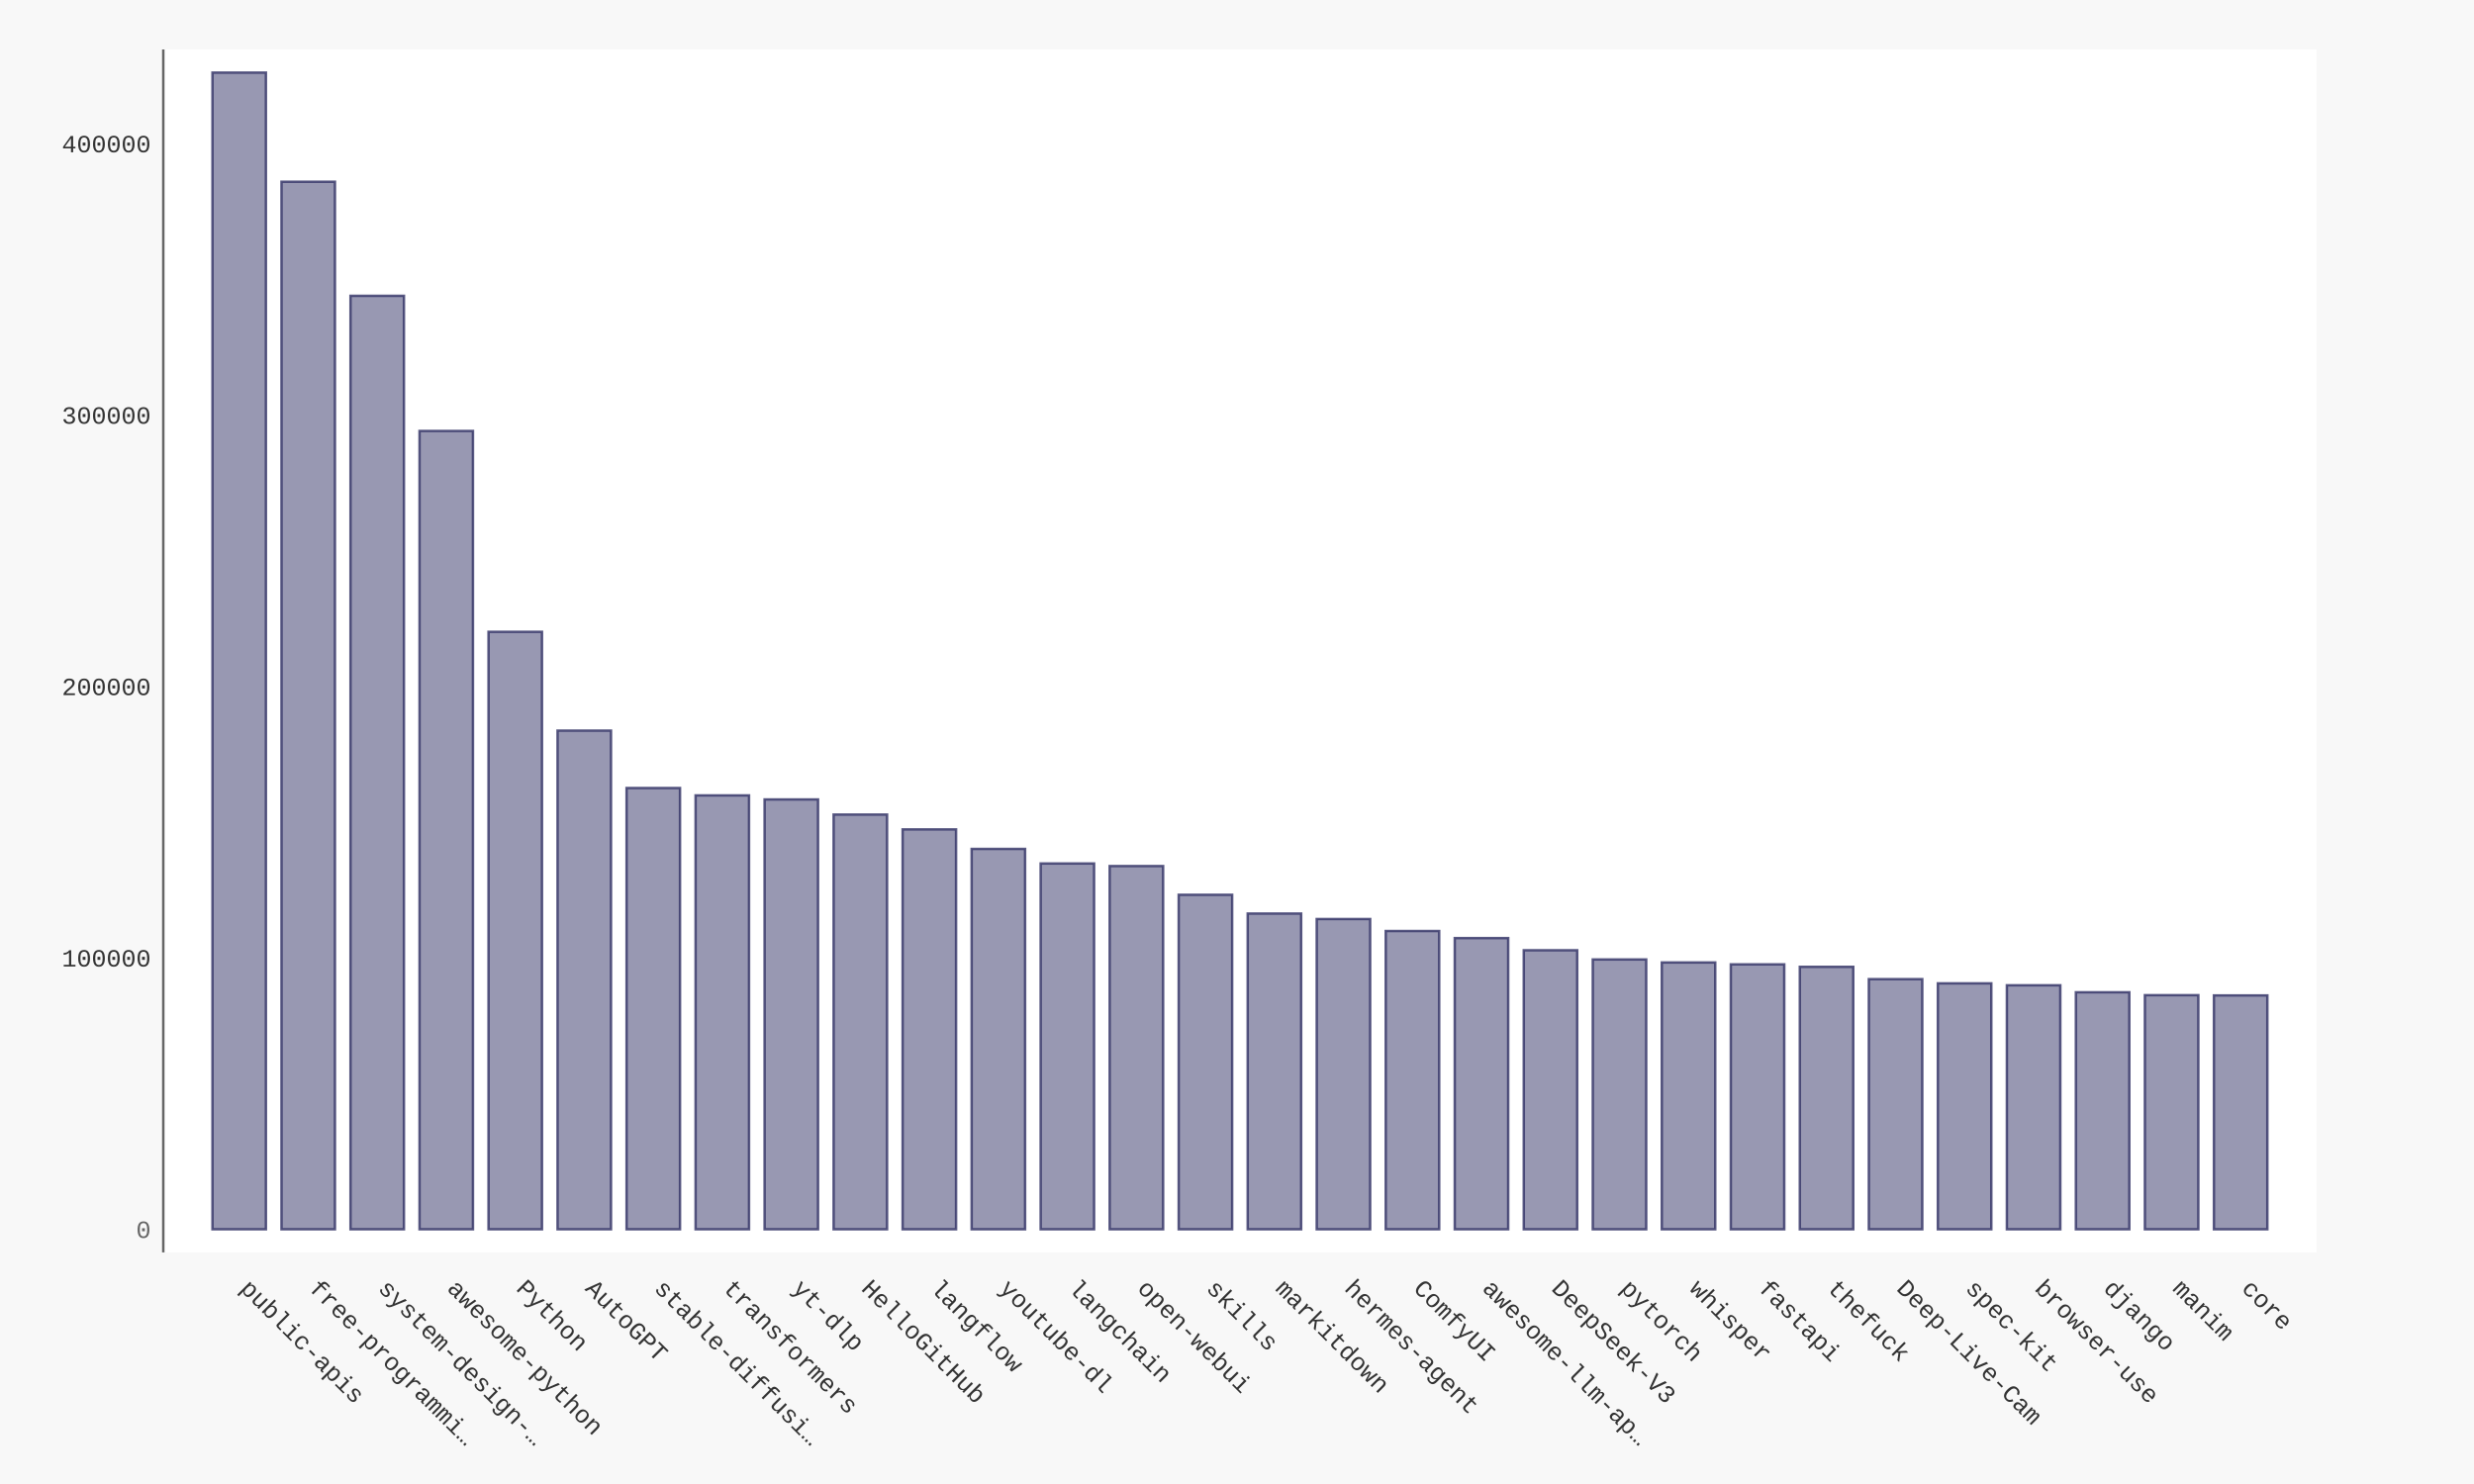
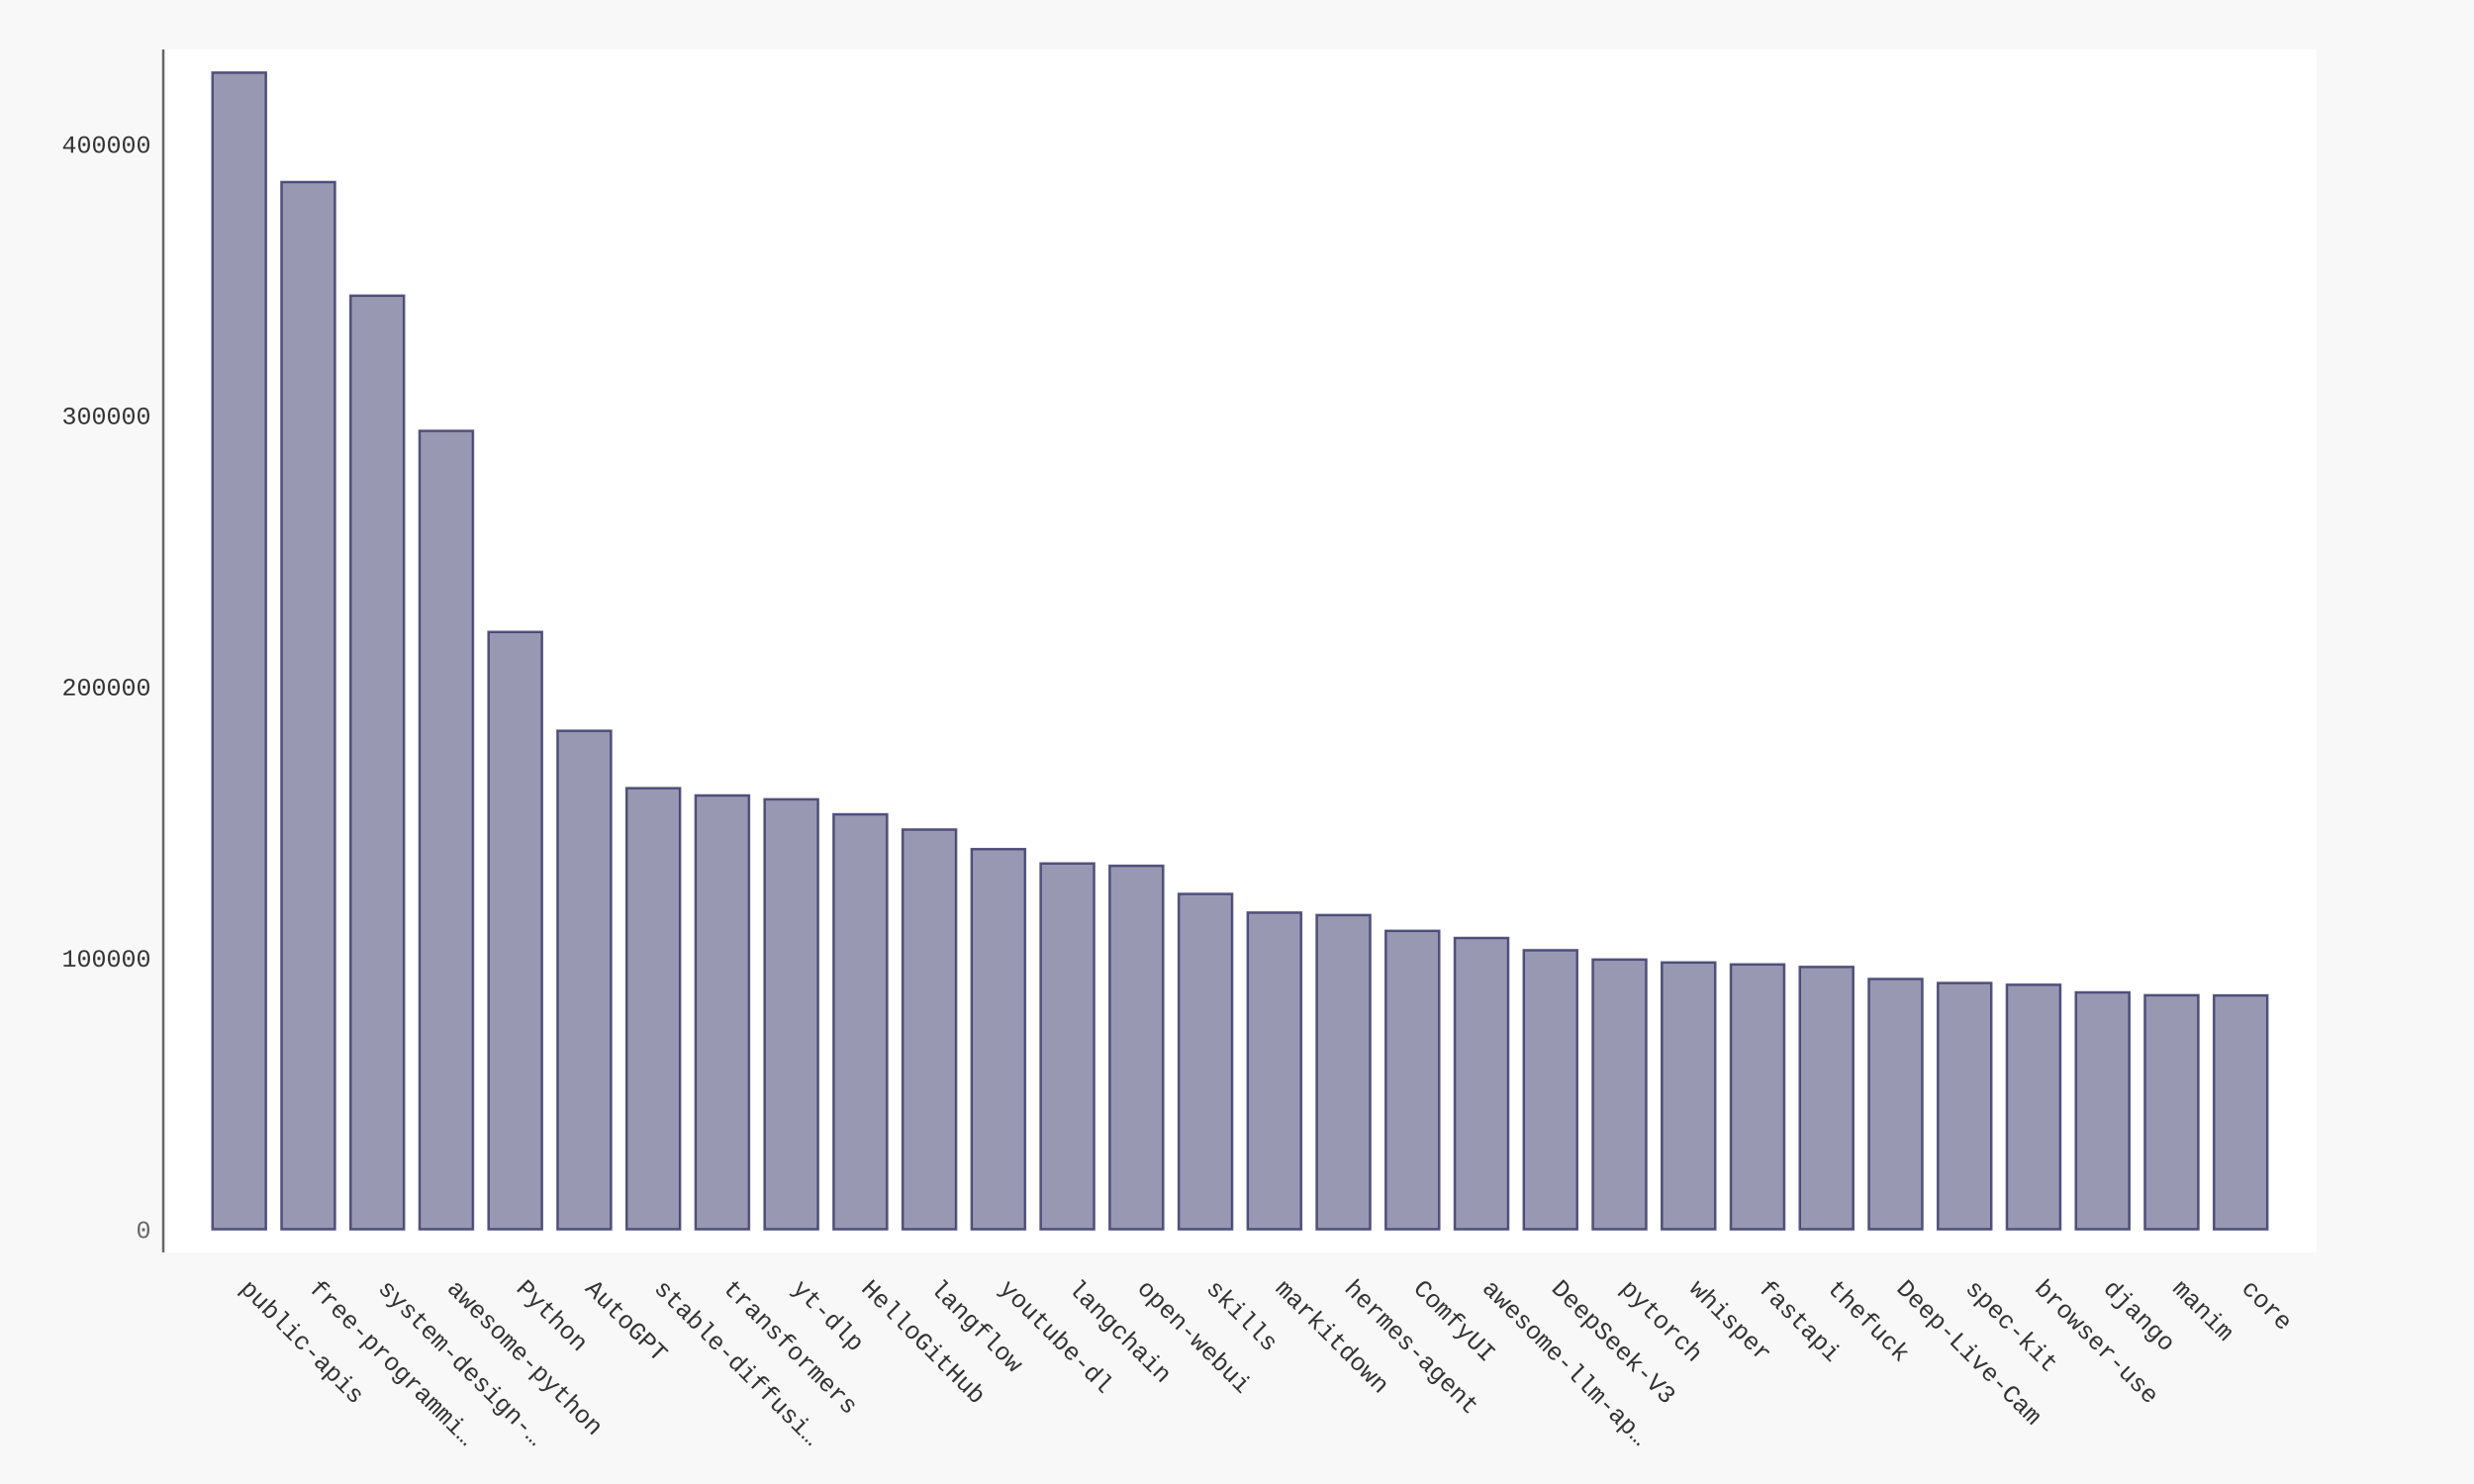
- <svg xmlns="http://www.w3.org/2000/svg" xmlns:xlink="http://www.w3.org/1999/xlink" id="chart-5e148238-94f8-4e73-b9b7-9205aa4f40f1" class="pygal-chart" viewBox="0 0 1000 600">
+ <svg xmlns="http://www.w3.org/2000/svg" xmlns:xlink="http://www.w3.org/1999/xlink" id="chart-43b24057-0470-497e-9644-3ab4515d2d46" class="pygal-chart" viewBox="0 0 1000 600">
  <defs>
-     <style type="text/css">#chart-5e148238-94f8-4e73-b9b7-9205aa4f40f1{-webkit-user-select:none;-webkit-font-smoothing:antialiased;font-family:Consolas,"Liberation Mono",Menlo,Courier,monospace}#chart-5e148238-94f8-4e73-b9b7-9205aa4f40f1 .title{font-family:Consolas,"Liberation Mono",Menlo,Courier,monospace;font-size:16px}#chart-5e148238-94f8-4e73-b9b7-9205aa4f40f1 .legends .legend text{font-family:Consolas,"Liberation Mono",Menlo,Courier,monospace;font-size:14px}#chart-5e148238-94f8-4e73-b9b7-9205aa4f40f1 .axis text{font-family:Consolas,"Liberation Mono",Menlo,Courier,monospace;font-size:10px}#chart-5e148238-94f8-4e73-b9b7-9205aa4f40f1 .axis text.major{font-family:Consolas,"Liberation Mono",Menlo,Courier,monospace;font-size:10px}#chart-5e148238-94f8-4e73-b9b7-9205aa4f40f1 .text-overlay text.value{font-family:Consolas,"Liberation Mono",Menlo,Courier,monospace;font-size:16px}#chart-5e148238-94f8-4e73-b9b7-9205aa4f40f1 .text-overlay text.label{font-family:Consolas,"Liberation Mono",Menlo,Courier,monospace;font-size:10px}#chart-5e148238-94f8-4e73-b9b7-9205aa4f40f1 .tooltip{font-family:Consolas,"Liberation Mono",Menlo,Courier,monospace;font-size:14px}#chart-5e148238-94f8-4e73-b9b7-9205aa4f40f1 text.no_data{font-family:Consolas,"Liberation Mono",Menlo,Courier,monospace;font-size:64px}
- #chart-5e148238-94f8-4e73-b9b7-9205aa4f40f1{background-color:#f8f8f8}#chart-5e148238-94f8-4e73-b9b7-9205aa4f40f1 path,#chart-5e148238-94f8-4e73-b9b7-9205aa4f40f1 line,#chart-5e148238-94f8-4e73-b9b7-9205aa4f40f1 rect,#chart-5e148238-94f8-4e73-b9b7-9205aa4f40f1 circle{-webkit-transition:250ms ease-in;-moz-transition:250ms ease-in;transition:250ms ease-in}#chart-5e148238-94f8-4e73-b9b7-9205aa4f40f1 .graph &gt; .background{fill:#f8f8f8}#chart-5e148238-94f8-4e73-b9b7-9205aa4f40f1 .plot &gt; .background{fill:#ffffff}#chart-5e148238-94f8-4e73-b9b7-9205aa4f40f1 .graph{fill:#333}#chart-5e148238-94f8-4e73-b9b7-9205aa4f40f1 text.no_data{fill:#666}#chart-5e148238-94f8-4e73-b9b7-9205aa4f40f1 .title{fill:#666}#chart-5e148238-94f8-4e73-b9b7-9205aa4f40f1 .legends .legend text{fill:#333}#chart-5e148238-94f8-4e73-b9b7-9205aa4f40f1 .legends .legend:hover text{fill:#666}#chart-5e148238-94f8-4e73-b9b7-9205aa4f40f1 .axis .line{stroke:#666}#chart-5e148238-94f8-4e73-b9b7-9205aa4f40f1 .axis .guide.line{stroke:rgba(0,0,0,0.5)}#chart-5e148238-94f8-4e73-b9b7-9205aa4f40f1 .axis .major.line{stroke:#333}#chart-5e148238-94f8-4e73-b9b7-9205aa4f40f1 .axis text.major{fill:#666}#chart-5e148238-94f8-4e73-b9b7-9205aa4f40f1 .axis.y .guides:hover .guide.line,#chart-5e148238-94f8-4e73-b9b7-9205aa4f40f1 .line-graph .axis.x .guides:hover .guide.line,#chart-5e148238-94f8-4e73-b9b7-9205aa4f40f1 .stackedline-graph .axis.x .guides:hover .guide.line,#chart-5e148238-94f8-4e73-b9b7-9205aa4f40f1 .xy-graph .axis.x .guides:hover .guide.line{stroke:#666}#chart-5e148238-94f8-4e73-b9b7-9205aa4f40f1 .axis .guides:hover text{fill:#666}#chart-5e148238-94f8-4e73-b9b7-9205aa4f40f1 .reactive{fill-opacity:.5;stroke-opacity:.8;stroke-width:1}#chart-5e148238-94f8-4e73-b9b7-9205aa4f40f1 .ci{stroke:#333}#chart-5e148238-94f8-4e73-b9b7-9205aa4f40f1 .reactive.active,#chart-5e148238-94f8-4e73-b9b7-9205aa4f40f1 .active .reactive{fill-opacity:.9;stroke-opacity:.9;stroke-width:4}#chart-5e148238-94f8-4e73-b9b7-9205aa4f40f1 .ci .reactive.active{stroke-width:1.5}#chart-5e148238-94f8-4e73-b9b7-9205aa4f40f1 .series text{fill:#666}#chart-5e148238-94f8-4e73-b9b7-9205aa4f40f1 .tooltip rect{fill:#ffffff;stroke:#666;-webkit-transition:opacity 250ms ease-in;-moz-transition:opacity 250ms ease-in;transition:opacity 250ms ease-in}#chart-5e148238-94f8-4e73-b9b7-9205aa4f40f1 .tooltip .label{fill:#333}#chart-5e148238-94f8-4e73-b9b7-9205aa4f40f1 .tooltip .label{fill:#333}#chart-5e148238-94f8-4e73-b9b7-9205aa4f40f1 .tooltip .legend{font-size:.8em;fill:rgba(0,0,0,0.5)}#chart-5e148238-94f8-4e73-b9b7-9205aa4f40f1 .tooltip .x_label{font-size:.6em;fill:#666}#chart-5e148238-94f8-4e73-b9b7-9205aa4f40f1 .tooltip .xlink{font-size:.5em;text-decoration:underline}#chart-5e148238-94f8-4e73-b9b7-9205aa4f40f1 .tooltip .value{font-size:1.5em}#chart-5e148238-94f8-4e73-b9b7-9205aa4f40f1 .bound{font-size:.5em}#chart-5e148238-94f8-4e73-b9b7-9205aa4f40f1 .max-value{font-size:.75em;fill:rgba(0,0,0,0.5)}#chart-5e148238-94f8-4e73-b9b7-9205aa4f40f1 .map-element{fill:#ffffff;stroke:rgba(0,0,0,0.5) !important}#chart-5e148238-94f8-4e73-b9b7-9205aa4f40f1 .map-element .reactive{fill-opacity:inherit;stroke-opacity:inherit}#chart-5e148238-94f8-4e73-b9b7-9205aa4f40f1 .color-0,#chart-5e148238-94f8-4e73-b9b7-9205aa4f40f1 .color-0 a:visited{stroke:#333366;fill:#333366}#chart-5e148238-94f8-4e73-b9b7-9205aa4f40f1 .text-overlay .color-0 text{fill:black}
- #chart-5e148238-94f8-4e73-b9b7-9205aa4f40f1 text.no_data{text-anchor:middle}#chart-5e148238-94f8-4e73-b9b7-9205aa4f40f1 .guide.line{fill:none}#chart-5e148238-94f8-4e73-b9b7-9205aa4f40f1 .centered{text-anchor:middle}#chart-5e148238-94f8-4e73-b9b7-9205aa4f40f1 .title{text-anchor:middle}#chart-5e148238-94f8-4e73-b9b7-9205aa4f40f1 .legends .legend text{fill-opacity:1}#chart-5e148238-94f8-4e73-b9b7-9205aa4f40f1 .axis.x text{text-anchor:middle}#chart-5e148238-94f8-4e73-b9b7-9205aa4f40f1 .axis.x:not(.web) text[transform]{text-anchor:start}#chart-5e148238-94f8-4e73-b9b7-9205aa4f40f1 .axis.x:not(.web) text[transform].backwards{text-anchor:end}#chart-5e148238-94f8-4e73-b9b7-9205aa4f40f1 .axis.y text{text-anchor:end}#chart-5e148238-94f8-4e73-b9b7-9205aa4f40f1 .axis.y text[transform].backwards{text-anchor:start}#chart-5e148238-94f8-4e73-b9b7-9205aa4f40f1 .axis.y2 text{text-anchor:start}#chart-5e148238-94f8-4e73-b9b7-9205aa4f40f1 .axis.y2 text[transform].backwards{text-anchor:end}#chart-5e148238-94f8-4e73-b9b7-9205aa4f40f1 .axis .guide.line{stroke-dasharray:4,4;stroke:black}#chart-5e148238-94f8-4e73-b9b7-9205aa4f40f1 .axis .major.guide.line{stroke-dasharray:6,6;stroke:black}#chart-5e148238-94f8-4e73-b9b7-9205aa4f40f1 .horizontal .axis.y .guide.line,#chart-5e148238-94f8-4e73-b9b7-9205aa4f40f1 .horizontal .axis.y2 .guide.line,#chart-5e148238-94f8-4e73-b9b7-9205aa4f40f1 .vertical .axis.x .guide.line{opacity:0}#chart-5e148238-94f8-4e73-b9b7-9205aa4f40f1 .horizontal .axis.always_show .guide.line,#chart-5e148238-94f8-4e73-b9b7-9205aa4f40f1 .vertical .axis.always_show .guide.line{opacity:1 !important}#chart-5e148238-94f8-4e73-b9b7-9205aa4f40f1 .axis.y .guides:hover .guide.line,#chart-5e148238-94f8-4e73-b9b7-9205aa4f40f1 .axis.y2 .guides:hover .guide.line,#chart-5e148238-94f8-4e73-b9b7-9205aa4f40f1 .axis.x .guides:hover .guide.line{opacity:1}#chart-5e148238-94f8-4e73-b9b7-9205aa4f40f1 .axis .guides:hover text{opacity:1}#chart-5e148238-94f8-4e73-b9b7-9205aa4f40f1 .nofill{fill:none}#chart-5e148238-94f8-4e73-b9b7-9205aa4f40f1 .subtle-fill{fill-opacity:.2}#chart-5e148238-94f8-4e73-b9b7-9205aa4f40f1 .dot{stroke-width:1px;fill-opacity:1;stroke-opacity:1}#chart-5e148238-94f8-4e73-b9b7-9205aa4f40f1 .dot.active{stroke-width:5px}#chart-5e148238-94f8-4e73-b9b7-9205aa4f40f1 .dot.negative{fill:transparent}#chart-5e148238-94f8-4e73-b9b7-9205aa4f40f1 text,#chart-5e148238-94f8-4e73-b9b7-9205aa4f40f1 tspan{stroke:none !important}#chart-5e148238-94f8-4e73-b9b7-9205aa4f40f1 .series text.active{opacity:1}#chart-5e148238-94f8-4e73-b9b7-9205aa4f40f1 .tooltip rect{fill-opacity:.95;stroke-width:.5}#chart-5e148238-94f8-4e73-b9b7-9205aa4f40f1 .tooltip text{fill-opacity:1}#chart-5e148238-94f8-4e73-b9b7-9205aa4f40f1 .showable{visibility:hidden}#chart-5e148238-94f8-4e73-b9b7-9205aa4f40f1 .showable.shown{visibility:visible}#chart-5e148238-94f8-4e73-b9b7-9205aa4f40f1 .gauge-background{fill:rgba(229,229,229,1);stroke:none}#chart-5e148238-94f8-4e73-b9b7-9205aa4f40f1 .bg-lines{stroke:#f8f8f8;stroke-width:2px}</style>
+     <style type="text/css">#chart-43b24057-0470-497e-9644-3ab4515d2d46{-webkit-user-select:none;-webkit-font-smoothing:antialiased;font-family:Consolas,"Liberation Mono",Menlo,Courier,monospace}#chart-43b24057-0470-497e-9644-3ab4515d2d46 .title{font-family:Consolas,"Liberation Mono",Menlo,Courier,monospace;font-size:16px}#chart-43b24057-0470-497e-9644-3ab4515d2d46 .legends .legend text{font-family:Consolas,"Liberation Mono",Menlo,Courier,monospace;font-size:14px}#chart-43b24057-0470-497e-9644-3ab4515d2d46 .axis text{font-family:Consolas,"Liberation Mono",Menlo,Courier,monospace;font-size:10px}#chart-43b24057-0470-497e-9644-3ab4515d2d46 .axis text.major{font-family:Consolas,"Liberation Mono",Menlo,Courier,monospace;font-size:10px}#chart-43b24057-0470-497e-9644-3ab4515d2d46 .text-overlay text.value{font-family:Consolas,"Liberation Mono",Menlo,Courier,monospace;font-size:16px}#chart-43b24057-0470-497e-9644-3ab4515d2d46 .text-overlay text.label{font-family:Consolas,"Liberation Mono",Menlo,Courier,monospace;font-size:10px}#chart-43b24057-0470-497e-9644-3ab4515d2d46 .tooltip{font-family:Consolas,"Liberation Mono",Menlo,Courier,monospace;font-size:14px}#chart-43b24057-0470-497e-9644-3ab4515d2d46 text.no_data{font-family:Consolas,"Liberation Mono",Menlo,Courier,monospace;font-size:64px}
+ #chart-43b24057-0470-497e-9644-3ab4515d2d46{background-color:#f8f8f8}#chart-43b24057-0470-497e-9644-3ab4515d2d46 path,#chart-43b24057-0470-497e-9644-3ab4515d2d46 line,#chart-43b24057-0470-497e-9644-3ab4515d2d46 rect,#chart-43b24057-0470-497e-9644-3ab4515d2d46 circle{-webkit-transition:250ms ease-in;-moz-transition:250ms ease-in;transition:250ms ease-in}#chart-43b24057-0470-497e-9644-3ab4515d2d46 .graph &gt; .background{fill:#f8f8f8}#chart-43b24057-0470-497e-9644-3ab4515d2d46 .plot &gt; .background{fill:#ffffff}#chart-43b24057-0470-497e-9644-3ab4515d2d46 .graph{fill:#333}#chart-43b24057-0470-497e-9644-3ab4515d2d46 text.no_data{fill:#666}#chart-43b24057-0470-497e-9644-3ab4515d2d46 .title{fill:#666}#chart-43b24057-0470-497e-9644-3ab4515d2d46 .legends .legend text{fill:#333}#chart-43b24057-0470-497e-9644-3ab4515d2d46 .legends .legend:hover text{fill:#666}#chart-43b24057-0470-497e-9644-3ab4515d2d46 .axis .line{stroke:#666}#chart-43b24057-0470-497e-9644-3ab4515d2d46 .axis .guide.line{stroke:rgba(0,0,0,0.5)}#chart-43b24057-0470-497e-9644-3ab4515d2d46 .axis .major.line{stroke:#333}#chart-43b24057-0470-497e-9644-3ab4515d2d46 .axis text.major{fill:#666}#chart-43b24057-0470-497e-9644-3ab4515d2d46 .axis.y .guides:hover .guide.line,#chart-43b24057-0470-497e-9644-3ab4515d2d46 .line-graph .axis.x .guides:hover .guide.line,#chart-43b24057-0470-497e-9644-3ab4515d2d46 .stackedline-graph .axis.x .guides:hover .guide.line,#chart-43b24057-0470-497e-9644-3ab4515d2d46 .xy-graph .axis.x .guides:hover .guide.line{stroke:#666}#chart-43b24057-0470-497e-9644-3ab4515d2d46 .axis .guides:hover text{fill:#666}#chart-43b24057-0470-497e-9644-3ab4515d2d46 .reactive{fill-opacity:.5;stroke-opacity:.8;stroke-width:1}#chart-43b24057-0470-497e-9644-3ab4515d2d46 .ci{stroke:#333}#chart-43b24057-0470-497e-9644-3ab4515d2d46 .reactive.active,#chart-43b24057-0470-497e-9644-3ab4515d2d46 .active .reactive{fill-opacity:.9;stroke-opacity:.9;stroke-width:4}#chart-43b24057-0470-497e-9644-3ab4515d2d46 .ci .reactive.active{stroke-width:1.5}#chart-43b24057-0470-497e-9644-3ab4515d2d46 .series text{fill:#666}#chart-43b24057-0470-497e-9644-3ab4515d2d46 .tooltip rect{fill:#ffffff;stroke:#666;-webkit-transition:opacity 250ms ease-in;-moz-transition:opacity 250ms ease-in;transition:opacity 250ms ease-in}#chart-43b24057-0470-497e-9644-3ab4515d2d46 .tooltip .label{fill:#333}#chart-43b24057-0470-497e-9644-3ab4515d2d46 .tooltip .label{fill:#333}#chart-43b24057-0470-497e-9644-3ab4515d2d46 .tooltip .legend{font-size:.8em;fill:rgba(0,0,0,0.5)}#chart-43b24057-0470-497e-9644-3ab4515d2d46 .tooltip .x_label{font-size:.6em;fill:#666}#chart-43b24057-0470-497e-9644-3ab4515d2d46 .tooltip .xlink{font-size:.5em;text-decoration:underline}#chart-43b24057-0470-497e-9644-3ab4515d2d46 .tooltip .value{font-size:1.5em}#chart-43b24057-0470-497e-9644-3ab4515d2d46 .bound{font-size:.5em}#chart-43b24057-0470-497e-9644-3ab4515d2d46 .max-value{font-size:.75em;fill:rgba(0,0,0,0.5)}#chart-43b24057-0470-497e-9644-3ab4515d2d46 .map-element{fill:#ffffff;stroke:rgba(0,0,0,0.5) !important}#chart-43b24057-0470-497e-9644-3ab4515d2d46 .map-element .reactive{fill-opacity:inherit;stroke-opacity:inherit}#chart-43b24057-0470-497e-9644-3ab4515d2d46 .color-0,#chart-43b24057-0470-497e-9644-3ab4515d2d46 .color-0 a:visited{stroke:#333366;fill:#333366}#chart-43b24057-0470-497e-9644-3ab4515d2d46 .text-overlay .color-0 text{fill:black}
+ #chart-43b24057-0470-497e-9644-3ab4515d2d46 text.no_data{text-anchor:middle}#chart-43b24057-0470-497e-9644-3ab4515d2d46 .guide.line{fill:none}#chart-43b24057-0470-497e-9644-3ab4515d2d46 .centered{text-anchor:middle}#chart-43b24057-0470-497e-9644-3ab4515d2d46 .title{text-anchor:middle}#chart-43b24057-0470-497e-9644-3ab4515d2d46 .legends .legend text{fill-opacity:1}#chart-43b24057-0470-497e-9644-3ab4515d2d46 .axis.x text{text-anchor:middle}#chart-43b24057-0470-497e-9644-3ab4515d2d46 .axis.x:not(.web) text[transform]{text-anchor:start}#chart-43b24057-0470-497e-9644-3ab4515d2d46 .axis.x:not(.web) text[transform].backwards{text-anchor:end}#chart-43b24057-0470-497e-9644-3ab4515d2d46 .axis.y text{text-anchor:end}#chart-43b24057-0470-497e-9644-3ab4515d2d46 .axis.y text[transform].backwards{text-anchor:start}#chart-43b24057-0470-497e-9644-3ab4515d2d46 .axis.y2 text{text-anchor:start}#chart-43b24057-0470-497e-9644-3ab4515d2d46 .axis.y2 text[transform].backwards{text-anchor:end}#chart-43b24057-0470-497e-9644-3ab4515d2d46 .axis .guide.line{stroke-dasharray:4,4;stroke:black}#chart-43b24057-0470-497e-9644-3ab4515d2d46 .axis .major.guide.line{stroke-dasharray:6,6;stroke:black}#chart-43b24057-0470-497e-9644-3ab4515d2d46 .horizontal .axis.y .guide.line,#chart-43b24057-0470-497e-9644-3ab4515d2d46 .horizontal .axis.y2 .guide.line,#chart-43b24057-0470-497e-9644-3ab4515d2d46 .vertical .axis.x .guide.line{opacity:0}#chart-43b24057-0470-497e-9644-3ab4515d2d46 .horizontal .axis.always_show .guide.line,#chart-43b24057-0470-497e-9644-3ab4515d2d46 .vertical .axis.always_show .guide.line{opacity:1 !important}#chart-43b24057-0470-497e-9644-3ab4515d2d46 .axis.y .guides:hover .guide.line,#chart-43b24057-0470-497e-9644-3ab4515d2d46 .axis.y2 .guides:hover .guide.line,#chart-43b24057-0470-497e-9644-3ab4515d2d46 .axis.x .guides:hover .guide.line{opacity:1}#chart-43b24057-0470-497e-9644-3ab4515d2d46 .axis .guides:hover text{opacity:1}#chart-43b24057-0470-497e-9644-3ab4515d2d46 .nofill{fill:none}#chart-43b24057-0470-497e-9644-3ab4515d2d46 .subtle-fill{fill-opacity:.2}#chart-43b24057-0470-497e-9644-3ab4515d2d46 .dot{stroke-width:1px;fill-opacity:1;stroke-opacity:1}#chart-43b24057-0470-497e-9644-3ab4515d2d46 .dot.active{stroke-width:5px}#chart-43b24057-0470-497e-9644-3ab4515d2d46 .dot.negative{fill:transparent}#chart-43b24057-0470-497e-9644-3ab4515d2d46 text,#chart-43b24057-0470-497e-9644-3ab4515d2d46 tspan{stroke:none !important}#chart-43b24057-0470-497e-9644-3ab4515d2d46 .series text.active{opacity:1}#chart-43b24057-0470-497e-9644-3ab4515d2d46 .tooltip rect{fill-opacity:.95;stroke-width:.5}#chart-43b24057-0470-497e-9644-3ab4515d2d46 .tooltip text{fill-opacity:1}#chart-43b24057-0470-497e-9644-3ab4515d2d46 .showable{visibility:hidden}#chart-43b24057-0470-497e-9644-3ab4515d2d46 .showable.shown{visibility:visible}#chart-43b24057-0470-497e-9644-3ab4515d2d46 .gauge-background{fill:rgba(229,229,229,1);stroke:none}#chart-43b24057-0470-497e-9644-3ab4515d2d46 .bg-lines{stroke:#f8f8f8;stroke-width:2px}</style>
  </defs>
  <g class="graph bar-graph vertical">
    <rect x="0" y="0" width="1000" height="600" class="background" />
    <g transform="translate(66, 20)" class="plot">
      <rect x="0" y="0" width="870.36" height="486.36" class="background" />
      <g class="axis y">
        <g class="guides">
          <text x="-5" y="480.507" class="major">0</text>
        </g>
        <g class="guides">
-           <text x="-5" y="370.773" class="">100000</text>
-         </g>
-         <g class="guides">
-           <text x="-5" y="261.039" class="">200000</text>
-         </g>
-         <g class="guides">
-           <text x="-5" y="151.305" class="">300000</text>
-         </g>
-         <g class="guides">
-           <text x="-5" y="41.572" class="">400000</text>
+           <text x="-5" y="370.818" class="">100000</text>
+         </g>
+         <g class="guides">
+           <text x="-5" y="261.128" class="">200000</text>
+         </g>
+         <g class="guides">
+           <text x="-5" y="151.439" class="">300000</text>
+         </g>
+         <g class="guides">
+           <text x="-5" y="41.75" class="">400000</text>
        </g>
      </g>
      <g class="axis x">
        <path d="M0 0 v486.36" class="line" />
        <g class="guides">
          <path d="M30.686 0 v486.36" class="guide line" />
          <text x="30.686" y="501.36" class="" transform="rotate(45 30.68578 501.3604)">public-apis</text>
        </g>
        <g class="guides">
          <path d="M58.582 0 v486.36" class="guide line" />
          <text x="58.582" y="501.36" class="" transform="rotate(45 58.58195 501.3604)">free-programmi…</text>
        </g>
        <g class="guides">
          <path d="M86.478 0 v486.36" class="guide line" />
          <text x="86.478" y="501.36" class="" transform="rotate(45 86.47812 501.3604)">system-design-…</text>
        </g>
        <g class="guides">
          <path d="M114.374 0 v486.36" class="guide line" />
          <text x="114.374" y="501.36" class="" transform="rotate(45 114.3743 501.3604)">awesome-python</text>
        </g>
        <g class="guides">
          <path d="M142.27 0 v486.36" class="guide line" />
          <text x="142.27" y="501.36" class="" transform="rotate(45 142.2704 501.3604)">Python</text>
        </g>
        <g class="guides">
          <path d="M170.167 0 v486.36" class="guide line" />
          <text x="170.167" y="501.36" class="" transform="rotate(45 170.1666 501.3604)">AutoGPT</text>
        </g>
        <g class="guides">
          <path d="M198.063 0 v486.36" class="guide line" />
          <text x="198.063" y="501.36" class="" transform="rotate(45 198.0628 501.3604)">stable-diffusi…</text>
        </g>
        <g class="guides">
          <path d="M225.959 0 v486.36" class="guide line" />
          <text x="225.959" y="501.36" class="" transform="rotate(45 225.9589 501.3604)">transformers</text>
        </g>
        <g class="guides">
          <path d="M253.855 0 v486.36" class="guide line" />
          <text x="253.855" y="501.36" class="" transform="rotate(45 253.8551 501.3604)">yt-dlp</text>
        </g>
        <g class="guides">
          <path d="M281.751 0 v486.36" class="guide line" />
          <text x="281.751" y="501.36" class="" transform="rotate(45 281.7513 501.3604)">HelloGitHub</text>
        </g>
        <g class="guides">
          <path d="M309.647 0 v486.36" class="guide line" />
          <text x="309.647" y="501.36" class="" transform="rotate(45 309.6474 501.3604)">langflow</text>
        </g>
        <g class="guides">
          <path d="M337.544 0 v486.36" class="guide line" />
          <text x="337.544" y="501.36" class="" transform="rotate(45 337.5436 501.3604)">youtube-dl</text>
        </g>
        <g class="guides">
          <path d="M365.44 0 v486.36" class="guide line" />
          <text x="365.44" y="501.36" class="" transform="rotate(45 365.4398 501.3604)">langchain</text>
        </g>
        <g class="guides">
          <path d="M393.336 0 v486.36" class="guide line" />
          <text x="393.336" y="501.36" class="" transform="rotate(45 393.3359 501.3604)">open-webui</text>
        </g>
        <g class="guides">
          <path d="M421.232 0 v486.36" class="guide line" />
          <text x="421.232" y="501.36" class="" transform="rotate(45 421.2321 501.3604)">skills</text>
        </g>
        <g class="guides">
          <path d="M449.128 0 v486.36" class="guide line" />
          <text x="449.128" y="501.36" class="" transform="rotate(45 449.1283 501.3604)">markitdown</text>
        </g>
        <g class="guides">
          <path d="M477.024 0 v486.36" class="guide line" />
          <text x="477.024" y="501.36" class="" transform="rotate(45 477.0244 501.3604)">hermes-agent</text>
        </g>
        <g class="guides">
          <path d="M504.921 0 v486.36" class="guide line" />
          <text x="504.921" y="501.36" class="" transform="rotate(45 504.9206 501.3604)">ComfyUI</text>
        </g>
        <g class="guides">
          <path d="M532.817 0 v486.36" class="guide line" />
          <text x="532.817" y="501.36" class="" transform="rotate(45 532.8168 501.3604)">awesome-llm-ap…</text>
        </g>
        <g class="guides">
          <path d="M560.713 0 v486.36" class="guide line" />
          <text x="560.713" y="501.36" class="" transform="rotate(45 560.7129 501.3604)">DeepSeek-V3</text>
        </g>
        <g class="guides">
          <path d="M588.609 0 v486.36" class="guide line" />
          <text x="588.609" y="501.36" class="" transform="rotate(45 588.6091 501.3604)">pytorch</text>
        </g>
        <g class="guides">
          <path d="M616.505 0 v486.36" class="guide line" />
          <text x="616.505" y="501.36" class="" transform="rotate(45 616.5053 501.3604)">whisper</text>
        </g>
        <g class="guides">
          <path d="M644.401 0 v486.36" class="guide line" />
          <text x="644.401" y="501.36" class="" transform="rotate(45 644.4014 501.3604)">fastapi</text>
        </g>
        <g class="guides">
          <path d="M672.298 0 v486.36" class="guide line" />
          <text x="672.298" y="501.36" class="" transform="rotate(45 672.2976 501.3604)">thefuck</text>
        </g>
        <g class="guides">
          <path d="M700.194 0 v486.36" class="guide line" />
          <text x="700.194" y="501.36" class="" transform="rotate(45 700.1938 501.3604)">Deep-Live-Cam</text>
        </g>
        <g class="guides">
          <path d="M728.09 0 v486.36" class="guide line" />
          <text x="728.09" y="501.36" class="" transform="rotate(45 728.0899 501.3604)">spec-kit</text>
        </g>
        <g class="guides">
          <path d="M755.986 0 v486.36" class="guide line" />
          <text x="755.986" y="501.36" class="" transform="rotate(45 755.9861 501.3604)">browser-use</text>
        </g>
        <g class="guides">
          <path d="M783.882 0 v486.36" class="guide line" />
          <text x="783.882" y="501.36" class="" transform="rotate(45 783.8823 501.3604)">django</text>
        </g>
        <g class="guides">
          <path d="M811.778 0 v486.36" class="guide line" />
          <text x="811.778" y="501.36" class="" transform="rotate(45 811.7784 501.3604)">manim</text>
        </g>
        <g class="guides">
          <path d="M839.675 0 v486.36" class="guide line" />
          <text x="839.675" y="501.36" class="" transform="rotate(45 839.6746 501.3604)">core</text>
        </g>
      </g>
      <g class="series serie-0 color-0">
        <g class="bars">
          <g class="bar">
            <a target="_blank" xlink:href="https://github.com/public-apis/public-apis">
              <rect x="19.884" y="9.353" rx="0" ry="0" width="21.603" height="467.654" class="rect reactive tooltip-trigger" />
            </a>
          </g>
          <g class="bar">
            <a target="_blank" xlink:href="https://github.com/EbookFoundation/free-programming-books">
-               <rect x="47.781" y="53.473" rx="0" ry="0" width="21.603" height="423.535" class="rect reactive tooltip-trigger" />
+               <rect x="47.781" y="53.599" rx="0" ry="0" width="21.603" height="423.409" class="rect reactive tooltip-trigger" />
            </a>
          </g>
          <g class="bar">
            <a target="_blank" xlink:href="https://github.com/donnemartin/system-design-primer">
-               <rect x="75.677" y="99.602" rx="0" ry="0" width="21.603" height="377.406" class="rect reactive tooltip-trigger" />
+               <rect x="75.677" y="99.529" rx="0" ry="0" width="21.603" height="377.479" class="rect reactive tooltip-trigger" />
            </a>
          </g>
          <g class="bar">
            <a target="_blank" xlink:href="https://github.com/vinta/awesome-python">
-               <rect x="103.573" y="154.244" rx="0" ry="0" width="21.603" height="322.764" class="rect reactive tooltip-trigger" />
+               <rect x="103.573" y="154.207" rx="0" ry="0" width="21.603" height="322.801" class="rect reactive tooltip-trigger" />
            </a>
          </g>
          <g class="bar">
            <a target="_blank" xlink:href="https://github.com/TheAlgorithms/Python">
-               <rect x="131.469" y="235.449" rx="0" ry="0" width="21.603" height="241.558" class="rect reactive tooltip-trigger" />
+               <rect x="131.469" y="235.503" rx="0" ry="0" width="21.603" height="241.504" class="rect reactive tooltip-trigger" />
            </a>
          </g>
          <g class="bar">
            <a target="_blank" xlink:href="https://github.com/Significant-Gravitas/AutoGPT">
-               <rect x="159.365" y="275.395" rx="0" ry="0" width="21.603" height="201.612" class="rect reactive tooltip-trigger" />
+               <rect x="159.365" y="275.462" rx="0" ry="0" width="21.603" height="201.546" class="rect reactive tooltip-trigger" />
            </a>
          </g>
          <g class="bar">
            <a target="_blank" xlink:href="https://github.com/AUTOMATIC1111/stable-diffusion-webui">
-               <rect x="187.261" y="298.61" rx="0" ry="0" width="21.603" height="178.398" class="rect reactive tooltip-trigger" />
+               <rect x="187.261" y="298.658" rx="0" ry="0" width="21.603" height="178.349" class="rect reactive tooltip-trigger" />
            </a>
          </g>
          <g class="bar">
            <a target="_blank" xlink:href="https://github.com/huggingface/transformers">
-               <rect x="215.158" y="301.584" rx="0" ry="0" width="21.603" height="175.423" class="rect reactive tooltip-trigger" />
+               <rect x="215.158" y="301.602" rx="0" ry="0" width="21.603" height="175.405" class="rect reactive tooltip-trigger" />
            </a>
          </g>
          <g class="bar">
            <a target="_blank" xlink:href="https://github.com/yt-dlp/yt-dlp">
-               <rect x="243.054" y="303.214" rx="0" ry="0" width="21.603" height="173.793" class="rect reactive tooltip-trigger" />
+               <rect x="243.054" y="303.155" rx="0" ry="0" width="21.603" height="173.852" class="rect reactive tooltip-trigger" />
            </a>
          </g>
          <g class="bar">
            <a target="_blank" xlink:href="https://github.com/521xueweihan/HelloGitHub">
-               <rect x="270.95" y="309.336" rx="0" ry="0" width="21.603" height="167.671" class="rect reactive tooltip-trigger" />
+               <rect x="270.95" y="309.227" rx="0" ry="0" width="21.603" height="167.78" class="rect reactive tooltip-trigger" />
            </a>
          </g>
          <g class="bar">
            <a target="_blank" xlink:href="https://github.com/langflow-ai/langflow">
-               <rect x="298.846" y="315.331" rx="0" ry="0" width="21.603" height="161.676" class="rect reactive tooltip-trigger" />
+               <rect x="298.846" y="315.387" rx="0" ry="0" width="21.603" height="161.621" class="rect reactive tooltip-trigger" />
            </a>
          </g>
          <g class="bar">
            <a target="_blank" xlink:href="https://github.com/ytdl-org/youtube-dl">
-               <rect x="326.742" y="323.229" rx="0" ry="0" width="21.603" height="153.778" class="rect reactive tooltip-trigger" />
+               <rect x="326.742" y="323.29" rx="0" ry="0" width="21.603" height="153.718" class="rect reactive tooltip-trigger" />
            </a>
          </g>
          <g class="bar">
            <a target="_blank" xlink:href="https://github.com/langchain-ai/langchain">
-               <rect x="354.638" y="329.121" rx="0" ry="0" width="21.603" height="147.886" class="rect reactive tooltip-trigger" />
+               <rect x="354.638" y="329.103" rx="0" ry="0" width="21.603" height="147.904" class="rect reactive tooltip-trigger" />
            </a>
          </g>
          <g class="bar">
            <a target="_blank" xlink:href="https://github.com/open-webui/open-webui">
-               <rect x="382.535" y="330.159" rx="0" ry="0" width="21.603" height="146.848" class="rect reactive tooltip-trigger" />
+               <rect x="382.535" y="330.041" rx="0" ry="0" width="21.603" height="146.966" class="rect reactive tooltip-trigger" />
            </a>
          </g>
          <g class="bar">
            <a target="_blank" xlink:href="https://github.com/anthropics/skills">
-               <rect x="410.431" y="341.777" rx="0" ry="0" width="21.603" height="135.231" class="rect reactive tooltip-trigger" />
+               <rect x="410.431" y="341.424" rx="0" ry="0" width="21.603" height="135.584" class="rect reactive tooltip-trigger" />
            </a>
          </g>
          <g class="bar">
            <a target="_blank" xlink:href="https://github.com/microsoft/markitdown">
-               <rect x="438.327" y="349.358" rx="0" ry="0" width="21.603" height="127.649" class="rect reactive tooltip-trigger" />
+               <rect x="438.327" y="348.964" rx="0" ry="0" width="21.603" height="128.044" class="rect reactive tooltip-trigger" />
            </a>
          </g>
          <g class="bar">
            <a target="_blank" xlink:href="https://github.com/NousResearch/hermes-agent">
-               <rect x="466.223" y="351.57" rx="0" ry="0" width="21.603" height="125.437" class="rect reactive tooltip-trigger" />
+               <rect x="466.223" y="349.965" rx="0" ry="0" width="21.603" height="127.042" class="rect reactive tooltip-trigger" />
            </a>
          </g>
          <g class="bar">
            <a target="_blank" xlink:href="https://github.com/Comfy-Org/ComfyUI">
-               <rect x="494.119" y="356.416" rx="0" ry="0" width="21.603" height="120.591" class="rect reactive tooltip-trigger" />
+               <rect x="494.119" y="356.341" rx="0" ry="0" width="21.603" height="120.666" class="rect reactive tooltip-trigger" />
            </a>
          </g>
          <g class="bar">
            <a target="_blank" xlink:href="https://github.com/Shubhamsaboo/awesome-llm-apps">
-               <rect x="522.015" y="359.28" rx="0" ry="0" width="21.603" height="117.727" class="rect reactive tooltip-trigger" />
+               <rect x="522.015" y="359.222" rx="0" ry="0" width="21.603" height="117.786" class="rect reactive tooltip-trigger" />
            </a>
          </g>
          <g class="bar">
            <a target="_blank" xlink:href="https://github.com/deepseek-ai/DeepSeek-V3">
-               <rect x="549.912" y="364.202" rx="0" ry="0" width="21.603" height="112.805" class="rect reactive tooltip-trigger" />
+               <rect x="549.912" y="364.18" rx="0" ry="0" width="21.603" height="112.828" class="rect reactive tooltip-trigger" />
            </a>
          </g>
          <g class="bar">
            <a target="_blank" xlink:href="https://github.com/pytorch/pytorch">
-               <rect x="577.808" y="367.924" rx="0" ry="0" width="21.603" height="109.083" class="rect reactive tooltip-trigger" />
+               <rect x="577.808" y="367.943" rx="0" ry="0" width="21.603" height="109.064" class="rect reactive tooltip-trigger" />
            </a>
          </g>
          <g class="bar">
            <a target="_blank" xlink:href="https://github.com/openai/whisper">
-               <rect x="605.704" y="369.14" rx="0" ry="0" width="21.603" height="107.867" class="rect reactive tooltip-trigger" />
+               <rect x="605.704" y="369.124" rx="0" ry="0" width="21.603" height="107.883" class="rect reactive tooltip-trigger" />
            </a>
          </g>
          <g class="bar">
            <a target="_blank" xlink:href="https://github.com/fastapi/fastapi">
-               <rect x="633.6" y="369.905" rx="0" ry="0" width="21.603" height="107.103" class="rect reactive tooltip-trigger" />
+               <rect x="633.6" y="369.918" rx="0" ry="0" width="21.603" height="107.09" class="rect reactive tooltip-trigger" />
            </a>
          </g>
          <g class="bar">
            <a target="_blank" xlink:href="https://github.com/nvbn/thefuck">
-               <rect x="661.496" y="370.901" rx="0" ry="0" width="21.603" height="106.106" class="rect reactive tooltip-trigger" />
+               <rect x="661.496" y="370.934" rx="0" ry="0" width="21.603" height="106.073" class="rect reactive tooltip-trigger" />
            </a>
          </g>
          <g class="bar">
            <a target="_blank" xlink:href="https://github.com/hacksider/Deep-Live-Cam">
-               <rect x="689.392" y="375.879" rx="0" ry="0" width="21.603" height="101.129" class="rect reactive tooltip-trigger" />
+               <rect x="689.392" y="375.805" rx="0" ry="0" width="21.603" height="101.203" class="rect reactive tooltip-trigger" />
            </a>
          </g>
          <g class="bar">
            <a target="_blank" xlink:href="https://github.com/github/spec-kit">
-               <rect x="717.289" y="377.573" rx="0" ry="0" width="21.603" height="99.434" class="rect reactive tooltip-trigger" />
+               <rect x="717.289" y="377.43" rx="0" ry="0" width="21.603" height="99.577" class="rect reactive tooltip-trigger" />
            </a>
          </g>
          <g class="bar">
            <a target="_blank" xlink:href="https://github.com/browser-use/browser-use">
-               <rect x="745.185" y="378.354" rx="0" ry="0" width="21.603" height="98.653" class="rect reactive tooltip-trigger" />
+               <rect x="745.185" y="378.141" rx="0" ry="0" width="21.603" height="98.866" class="rect reactive tooltip-trigger" />
            </a>
          </g>
          <g class="bar">
            <a target="_blank" xlink:href="https://github.com/django/django">
-               <rect x="773.081" y="381.183" rx="0" ry="0" width="21.603" height="95.824" class="rect reactive tooltip-trigger" />
+               <rect x="773.081" y="381.22" rx="0" ry="0" width="21.603" height="95.787" class="rect reactive tooltip-trigger" />
            </a>
          </g>
          <g class="bar">
            <a target="_blank" xlink:href="https://github.com/3b1b/manim">
-               <rect x="800.977" y="382.355" rx="0" ry="0" width="21.603" height="94.652" class="rect reactive tooltip-trigger" />
+               <rect x="800.977" y="382.371" rx="0" ry="0" width="21.603" height="94.637" class="rect reactive tooltip-trigger" />
            </a>
          </g>
          <g class="bar">
            <a target="_blank" xlink:href="https://github.com/home-assistant/core">
-               <rect x="828.873" y="382.453" rx="0" ry="0" width="21.603" height="94.554" class="rect reactive tooltip-trigger" />
+               <rect x="828.873" y="382.451" rx="0" ry="0" width="21.603" height="94.557" class="rect reactive tooltip-trigger" />
            </a>
          </g>
        </g>
      </g>
    </g>
    <g class="titles" />
    <g transform="translate(66, 20)" class="plot overlay">
      <g class="series serie-0 color-0" />
    </g>
    <g transform="translate(66, 20)" class="plot text-overlay">
      <g class="series serie-0 color-0" />
    </g>
    <g transform="translate(66, 20)" class="plot tooltip-overlay">
      <g transform="translate(0 0)" style="opacity: 0" class="tooltip">
        <rect rx="0" ry="0" width="0" height="0" class="tooltip-box" />
        <g class="text" />
      </g>
    </g>
  </g>
</svg>
